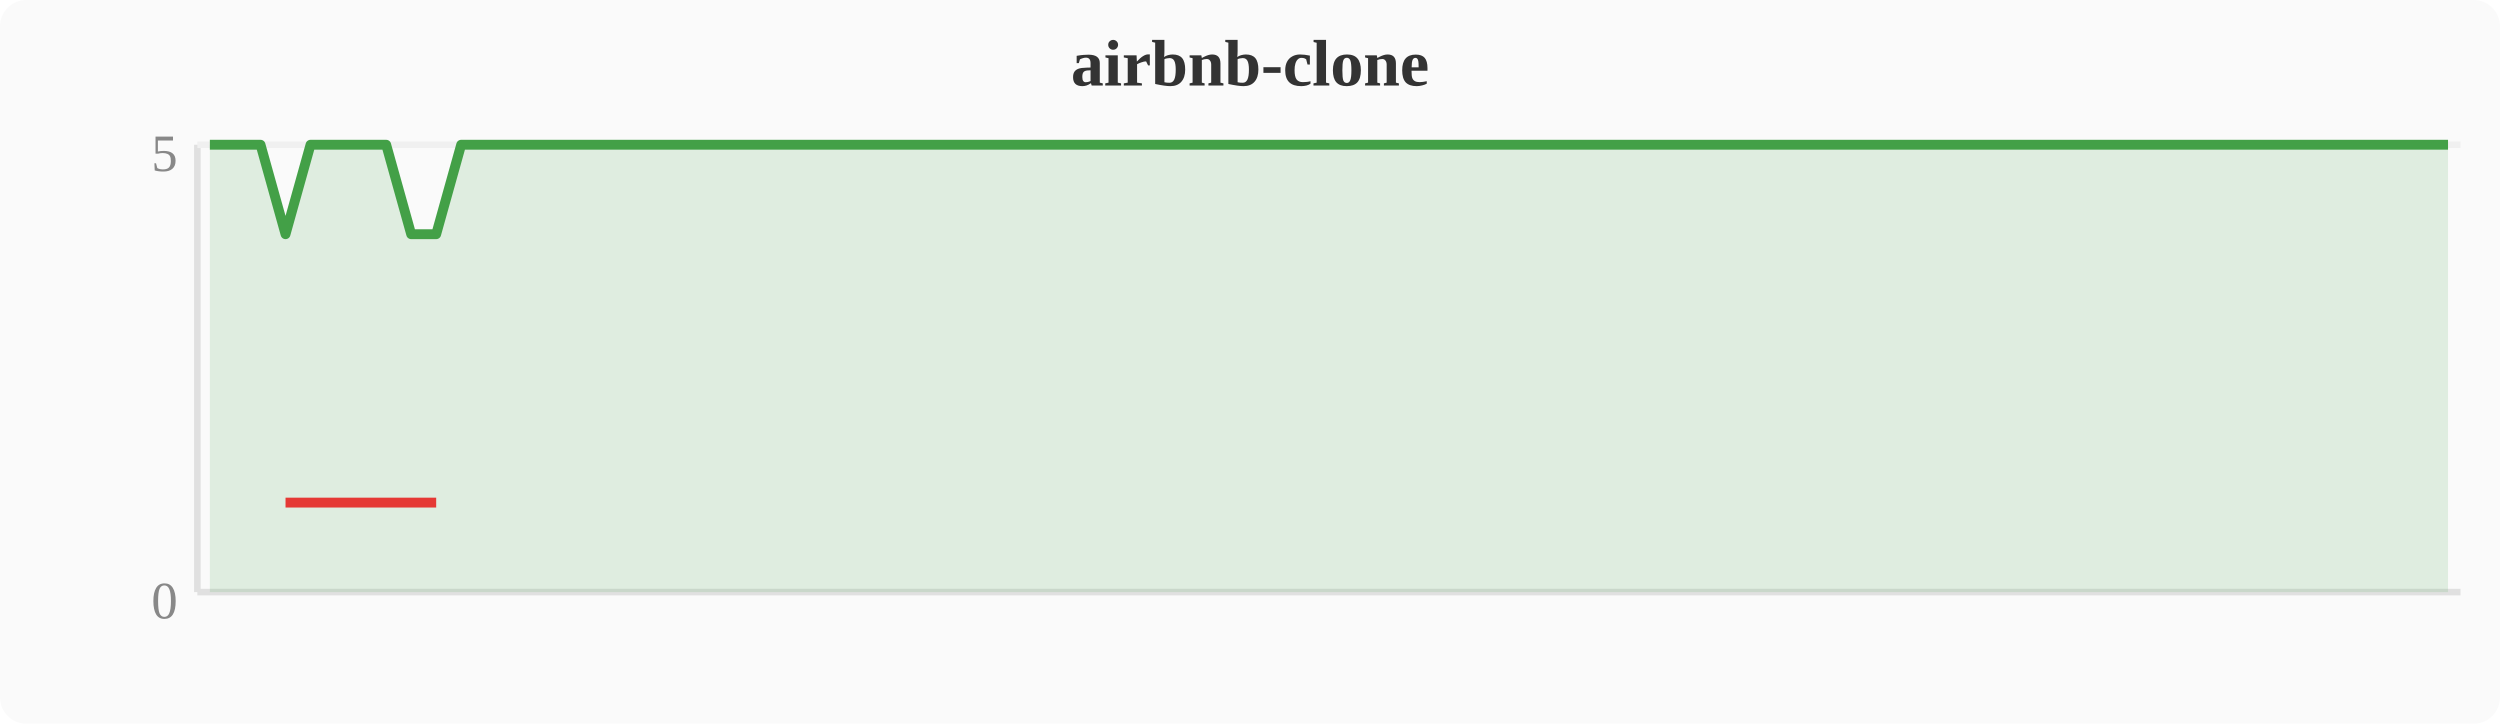
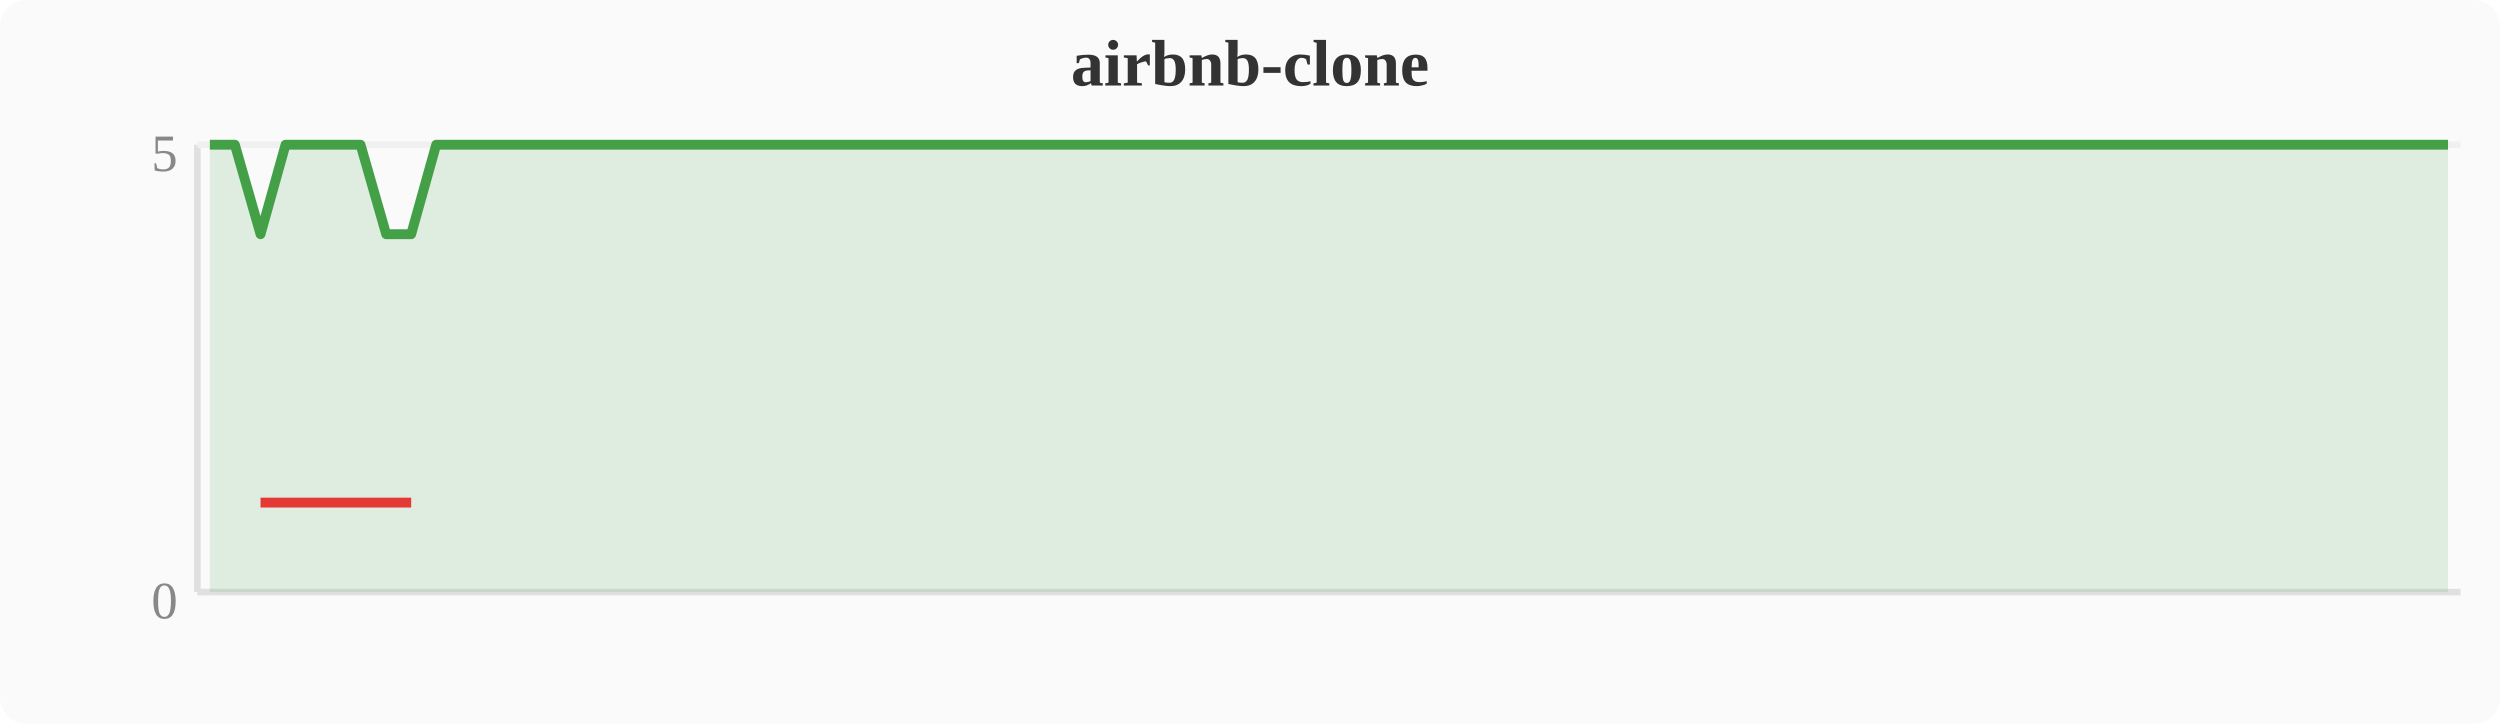
<svg xmlns="http://www.w3.org/2000/svg" width="380" height="110" viewBox="0 0 380 110">
  <rect width="380" height="110" fill="#fafafa" rx="4" />
  <text x="190" y="13" text-anchor="middle" font-size="10" font-weight="bold" fill="#333">airbnb-clone</text>
  <line x1="30" y1="22" x2="30" y2="90" stroke="#e0e0e0" stroke-width="1" />
  <line x1="30" y1="90" x2="374" y2="90" stroke="#e0e0e0" stroke-width="1" />
  <line x1="30" y1="22" x2="374" y2="22" stroke="#f0f0f0" stroke-width="1" />
  <text x="27" y="94" text-anchor="end" font-size="8" fill="#888">0</text>
  <text x="27" y="26" text-anchor="end" font-size="8" fill="#888">5</text>
-   <polygon points="31.9,22.0 35.7,22.0 39.6,22.0 43.4,35.6 47.2,22.0 51.0,22.0 54.8,22.0 58.7,22.0 62.5,35.6 66.3,35.6 70.1,22.0 74.0,22.0 77.8,22.0 81.6,22.0 85.4,22.0 89.2,22.0 93.1,22.0 96.9,22.0 100.7,22.0 104.5,22.0 108.4,22.0 112.2,22.0 116.0,22.0 119.8,22.0 123.6,22.0 127.5,22.0 131.3,22.0 135.1,22.0 138.9,22.0 142.8,22.0 146.6,22.0 150.4,22.0 154.2,22.0 158.0,22.0 161.9,22.0 165.7,22.0 169.5,22.0 173.3,22.0 177.2,22.0 181.0,22.0 184.8,22.0 188.6,22.0 192.4,22.0 196.3,22.0 200.1,22.0 203.9,22.0 207.7,22.0 211.6,22.0 215.4,22.0 219.2,22.0 223.0,22.0 226.8,22.0 230.7,22.0 234.5,22.0 238.3,22.0 242.1,22.0 246.0,22.0 249.8,22.0 253.6,22.0 257.4,22.0 261.2,22.0 265.1,22.0 268.9,22.0 272.7,22.0 276.5,22.0 280.4,22.0 284.2,22.0 288.0,22.0 291.8,22.0 295.6,22.0 299.5,22.0 303.3,22.0 307.1,22.0 310.9,22.0 314.8,22.0 318.6,22.0 322.4,22.0 326.2,22.0 330.0,22.0 333.9,22.0 337.7,22.0 341.5,22.0 345.3,22.0 349.2,22.0 353.0,22.0 356.8,22.0 360.6,22.0 364.4,22.0 368.3,22.0 372.1,22.0 372.1,90 31.9,90" fill="#43a047" opacity="0.15" />
-   <polyline points="31.9,22.0 35.7,22.0 39.6,22.0 43.4,35.6 47.2,22.0 51.0,22.0 54.8,22.0 58.7,22.0 62.5,35.6 66.3,35.6 70.1,22.0 74.0,22.0 77.8,22.0 81.6,22.0 85.4,22.0 89.2,22.0 93.1,22.0 96.9,22.0 100.7,22.0 104.5,22.0 108.4,22.0 112.2,22.0 116.0,22.0 119.8,22.0 123.6,22.0 127.5,22.0 131.3,22.0 135.1,22.0 138.9,22.0 142.8,22.0 146.6,22.0 150.4,22.0 154.2,22.0 158.0,22.0 161.9,22.0 165.7,22.0 169.5,22.0 173.3,22.0 177.2,22.0 181.0,22.0 184.8,22.0 188.6,22.0 192.4,22.0 196.3,22.0 200.1,22.0 203.9,22.0 207.7,22.0 211.6,22.0 215.4,22.0 219.2,22.0 223.0,22.0 226.8,22.0 230.7,22.0 234.5,22.0 238.3,22.0 242.1,22.0 246.0,22.0 249.8,22.0 253.6,22.0 257.4,22.0 261.2,22.0 265.1,22.0 268.9,22.0 272.7,22.0 276.5,22.0 280.4,22.0 284.2,22.0 288.0,22.0 291.8,22.0 295.6,22.0 299.5,22.0 303.3,22.0 307.1,22.0 310.9,22.0 314.8,22.0 318.6,22.0 322.4,22.0 326.2,22.0 330.0,22.0 333.9,22.0 337.7,22.0 341.5,22.0 345.3,22.0 349.2,22.0 353.0,22.0 356.8,22.0 360.6,22.0 364.4,22.0 368.3,22.0 372.1,22.0" fill="none" stroke="#43a047" stroke-width="1.5" stroke-linejoin="round" />
-   <polyline points="43.4,76.4 62.5,76.4 66.3,76.4" fill="none" stroke="#e53935" stroke-width="1.5" stroke-linejoin="round" />
+   <polygon points="31.9,22.0 35.7,22.0 39.6,35.6 43.4,22.0 47.2,22.0 51.0,22.0 54.8,22.0 58.7,35.6 62.5,35.6 66.3,22.0 70.1,22.0 74.0,22.0 77.8,22.0 81.6,22.0 85.4,22.0 89.2,22.0 93.1,22.0 96.9,22.0 100.7,22.0 104.5,22.0 108.4,22.0 112.2,22.0 116.0,22.0 119.8,22.0 123.6,22.0 127.5,22.0 131.3,22.0 135.1,22.0 138.9,22.0 142.8,22.0 146.6,22.0 150.4,22.0 154.2,22.0 158.0,22.0 161.9,22.0 165.7,22.0 169.5,22.0 173.3,22.0 177.2,22.0 181.0,22.0 184.8,22.0 188.6,22.0 192.4,22.0 196.3,22.0 200.1,22.0 203.9,22.0 207.7,22.0 211.6,22.0 215.4,22.0 219.2,22.0 223.0,22.0 226.8,22.0 230.7,22.0 234.5,22.0 238.3,22.0 242.1,22.0 246.0,22.0 249.8,22.0 253.6,22.0 257.4,22.0 261.2,22.0 265.1,22.0 268.9,22.0 272.7,22.0 276.5,22.0 280.4,22.0 284.2,22.0 288.0,22.0 291.8,22.0 295.6,22.0 299.5,22.0 303.3,22.0 307.1,22.0 310.9,22.0 314.8,22.0 318.6,22.0 322.4,22.0 326.2,22.0 330.0,22.0 333.9,22.0 337.7,22.0 341.5,22.0 345.3,22.0 349.2,22.0 353.0,22.0 356.8,22.0 360.6,22.0 364.4,22.0 368.3,22.0 372.1,22.0 372.1,90 31.9,90" fill="#43a047" opacity="0.15" />
+   <polyline points="31.9,22.0 35.7,22.0 39.6,35.6 43.4,22.0 47.2,22.0 51.0,22.0 54.8,22.0 58.7,35.6 62.5,35.6 66.3,22.0 70.1,22.0 74.0,22.0 77.8,22.0 81.6,22.0 85.4,22.0 89.2,22.0 93.1,22.0 96.9,22.0 100.7,22.0 104.5,22.0 108.4,22.0 112.2,22.0 116.0,22.0 119.8,22.0 123.6,22.0 127.5,22.0 131.3,22.0 135.1,22.0 138.9,22.0 142.8,22.0 146.6,22.0 150.4,22.0 154.2,22.0 158.0,22.0 161.9,22.0 165.7,22.0 169.5,22.0 173.3,22.0 177.2,22.0 181.0,22.0 184.8,22.0 188.6,22.0 192.4,22.0 196.3,22.0 200.1,22.0 203.9,22.0 207.7,22.0 211.6,22.0 215.4,22.0 219.2,22.0 223.0,22.0 226.8,22.0 230.7,22.0 234.5,22.0 238.3,22.0 242.1,22.0 246.0,22.0 249.8,22.0 253.6,22.0 257.4,22.0 261.2,22.0 265.1,22.0 268.9,22.0 272.7,22.0 276.5,22.0 280.4,22.0 284.2,22.0 288.0,22.0 291.8,22.0 295.6,22.0 299.5,22.0 303.3,22.0 307.1,22.0 310.9,22.0 314.8,22.0 318.6,22.0 322.4,22.0 326.2,22.0 330.0,22.0 333.9,22.0 337.7,22.0 341.5,22.0 345.3,22.0 349.2,22.0 353.0,22.0 356.8,22.0 360.6,22.0 364.4,22.0 368.3,22.0 372.1,22.0" fill="none" stroke="#43a047" stroke-width="1.5" stroke-linejoin="round" />
+   <polyline points="39.6,76.4 58.7,76.4 62.5,76.4" fill="none" stroke="#e53935" stroke-width="1.5" stroke-linejoin="round" />
</svg>
